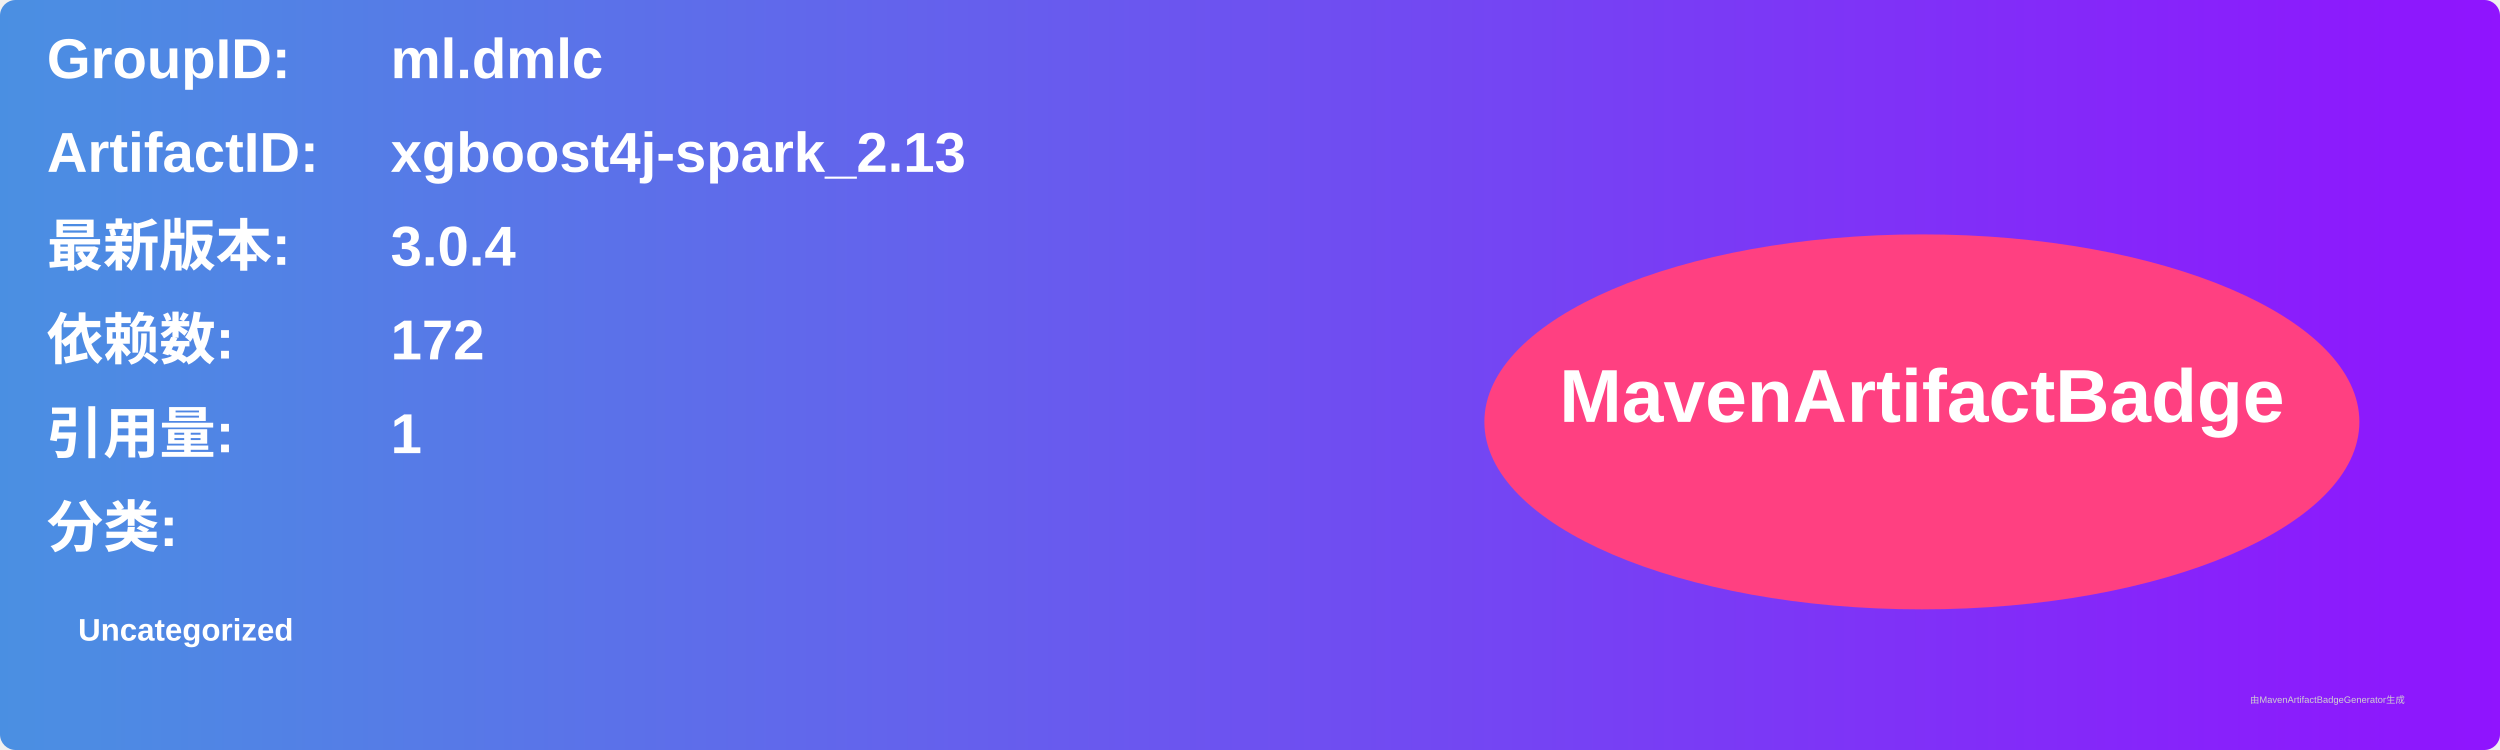
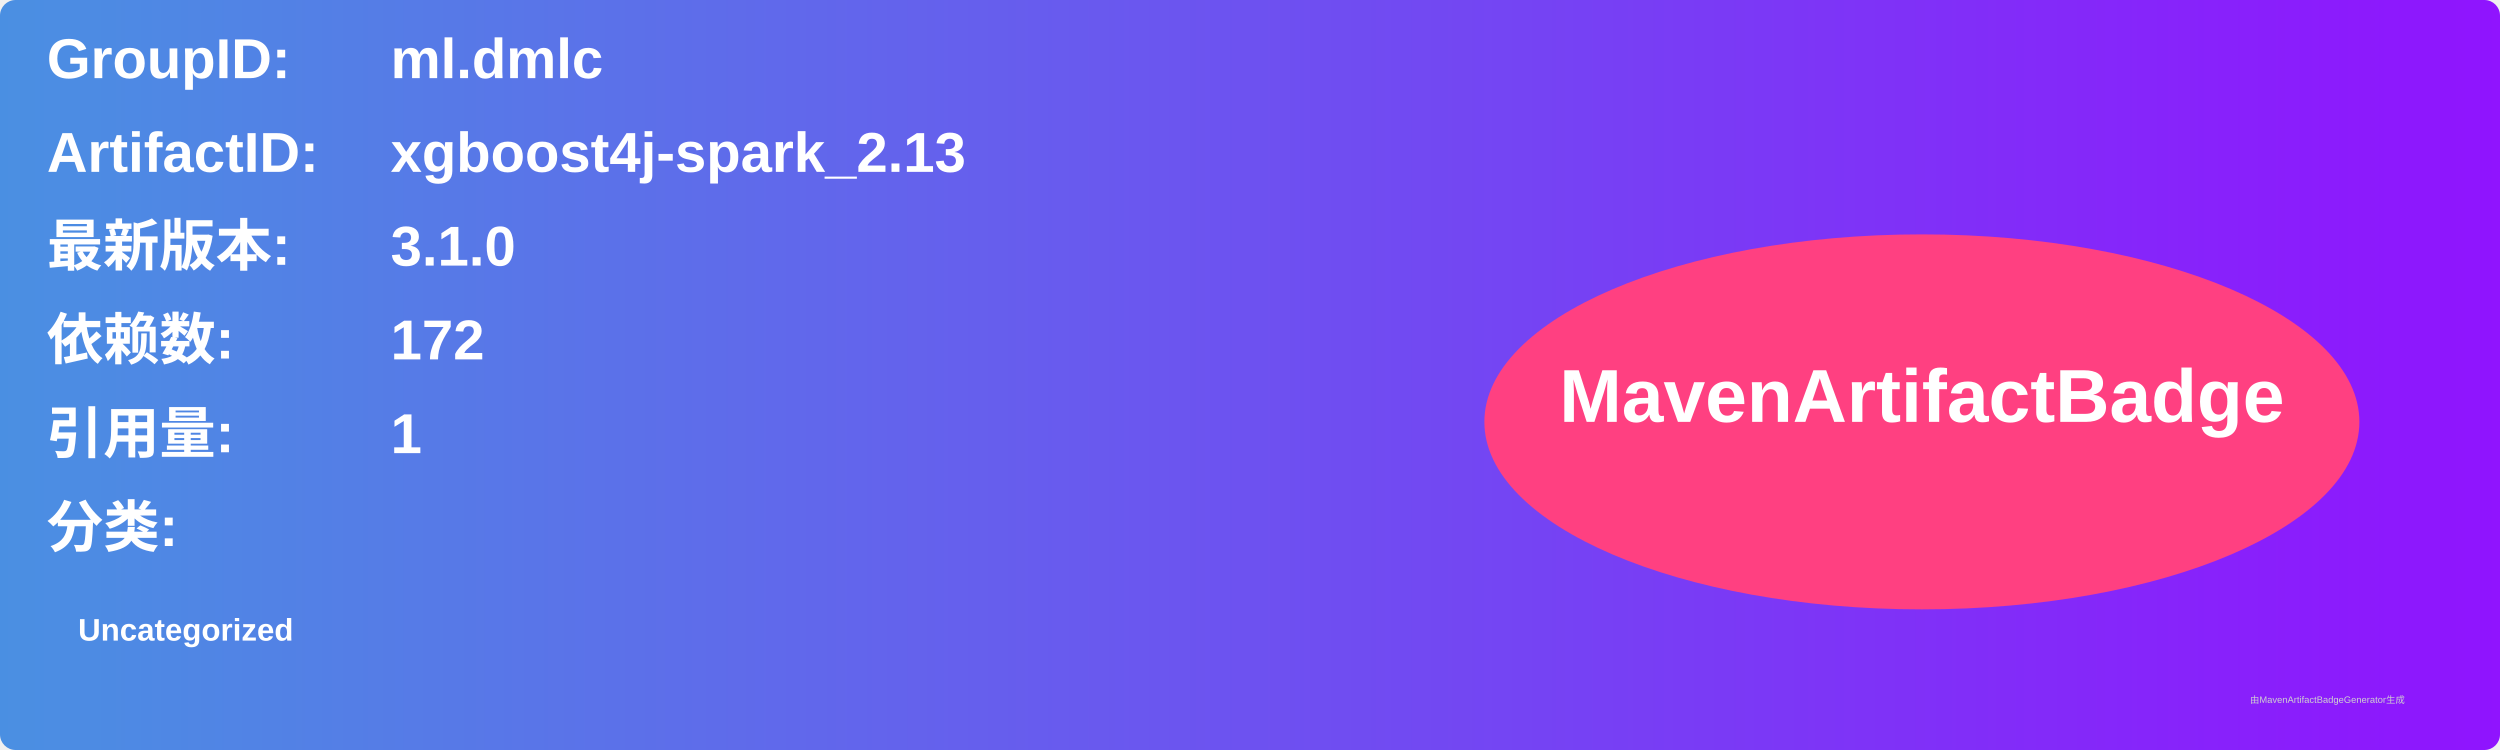
<svg xmlns="http://www.w3.org/2000/svg" width="800" height="240" viewBox="0 0 800 240">
  <linearGradient id="grad" x1="0%" y1="0%" x2="100%" y2="0%">
    <stop offset="0%" stop-color="#4a90e2" />
    <stop offset="100%" stop-color="#9013fe" />
  </linearGradient>
  <rect width="100%" height="100%" rx="5" ry="5" fill="url(#grad)" />
  <g transform="translate(15, 15)">
    <text x="0" y="10" font-family="Arial" font-size="18" fill="white" font-weight="bold" width="260">GroupID:</text>
    <text x="110" y="10" font-family="Arial" font-size="18" fill="white" font-weight="bold" width="460">ml.dmlc</text>
    <text x="0" y="40" font-family="Arial" font-size="18" fill="white" font-weight="bold" width="260">ArtifactID:</text>
    <text x="110" y="40" font-family="Arial" font-size="18" fill="white" font-weight="bold" width="460">xgboost4j-spark_2.13</text>
    <text x="0" y="70" font-family="Arial" font-size="18" fill="white" font-weight="bold">最新版本:</text>
    <text x="110" y="70" font-family="Arial" font-size="18" fill="white" font-weight="bold">
-       <tspan font-weight="bold">3.0.4</tspan>
+       <tspan font-weight="bold">3.1.0</tspan>
    </text>
    <text x="0" y="100" font-family="Arial" font-size="18" fill="white" font-weight="bold">依赖数: </text>
    <text x="110" y="100" font-family="Arial" font-size="18" fill="white">
      <tspan font-weight="bold">172</tspan>
    </text>
    <text x="0" y="130" font-family="Arial" font-size="18" fill="white" font-weight="bold">引用量: </text>
    <text x="110" y="130" font-family="Arial" font-size="18" fill="white">
      <tspan font-weight="bold">1</tspan>
    </text>
    <text x="0" y="160" font-family="Arial" font-size="18" fill="white" font-weight="bold">分类:</text>
    <text x="10" y="190" font-family="Arial" font-size="10" fill="white">
      <tspan font-weight="bold">Uncategorized</tspan>
    </text>
    <ellipse cx="600" cy="120" rx="140" ry="60" fill="#ff4081" />
    <text x="600" y="120" text-anchor="middle" font-family="Arial" font-size="24" fill="white" font-weight="bold">MavenArtifactBadge</text>
  </g>
  <text x="720" y="225" font-family="Arial" font-size="3" fill="#d0d0d0">由MavenArtifactBadgeGenerator生成</text>
</svg>
